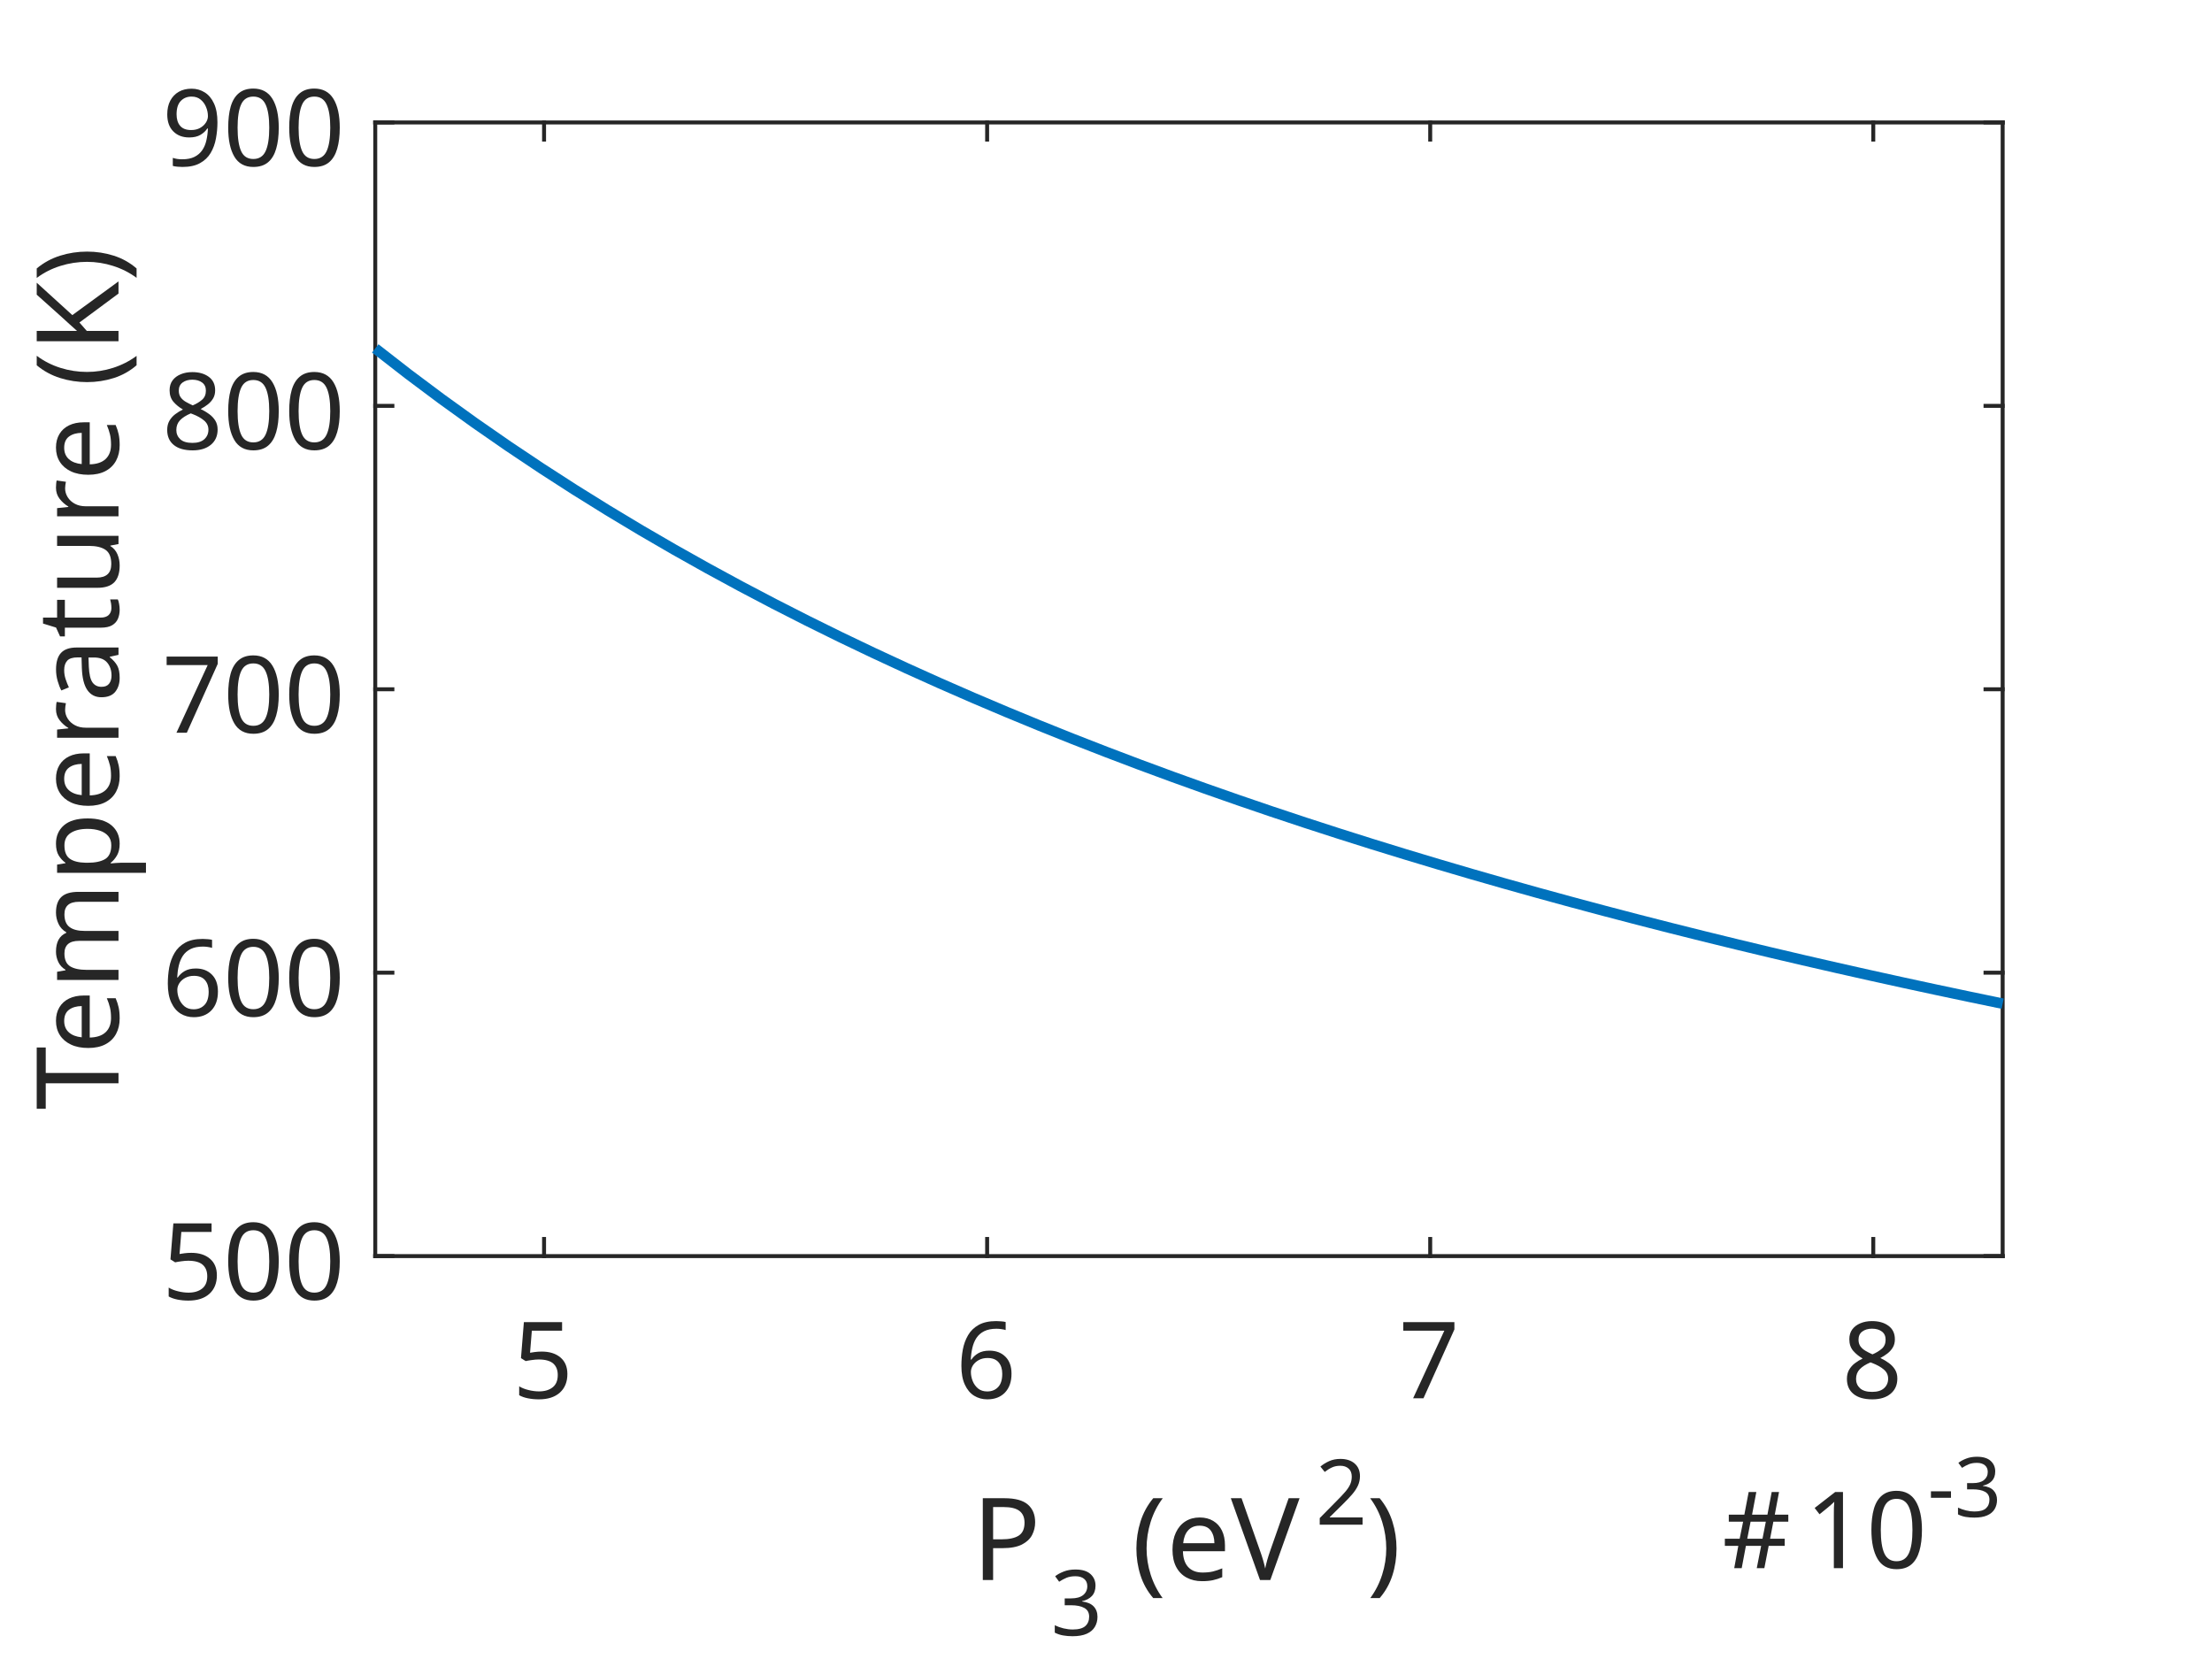
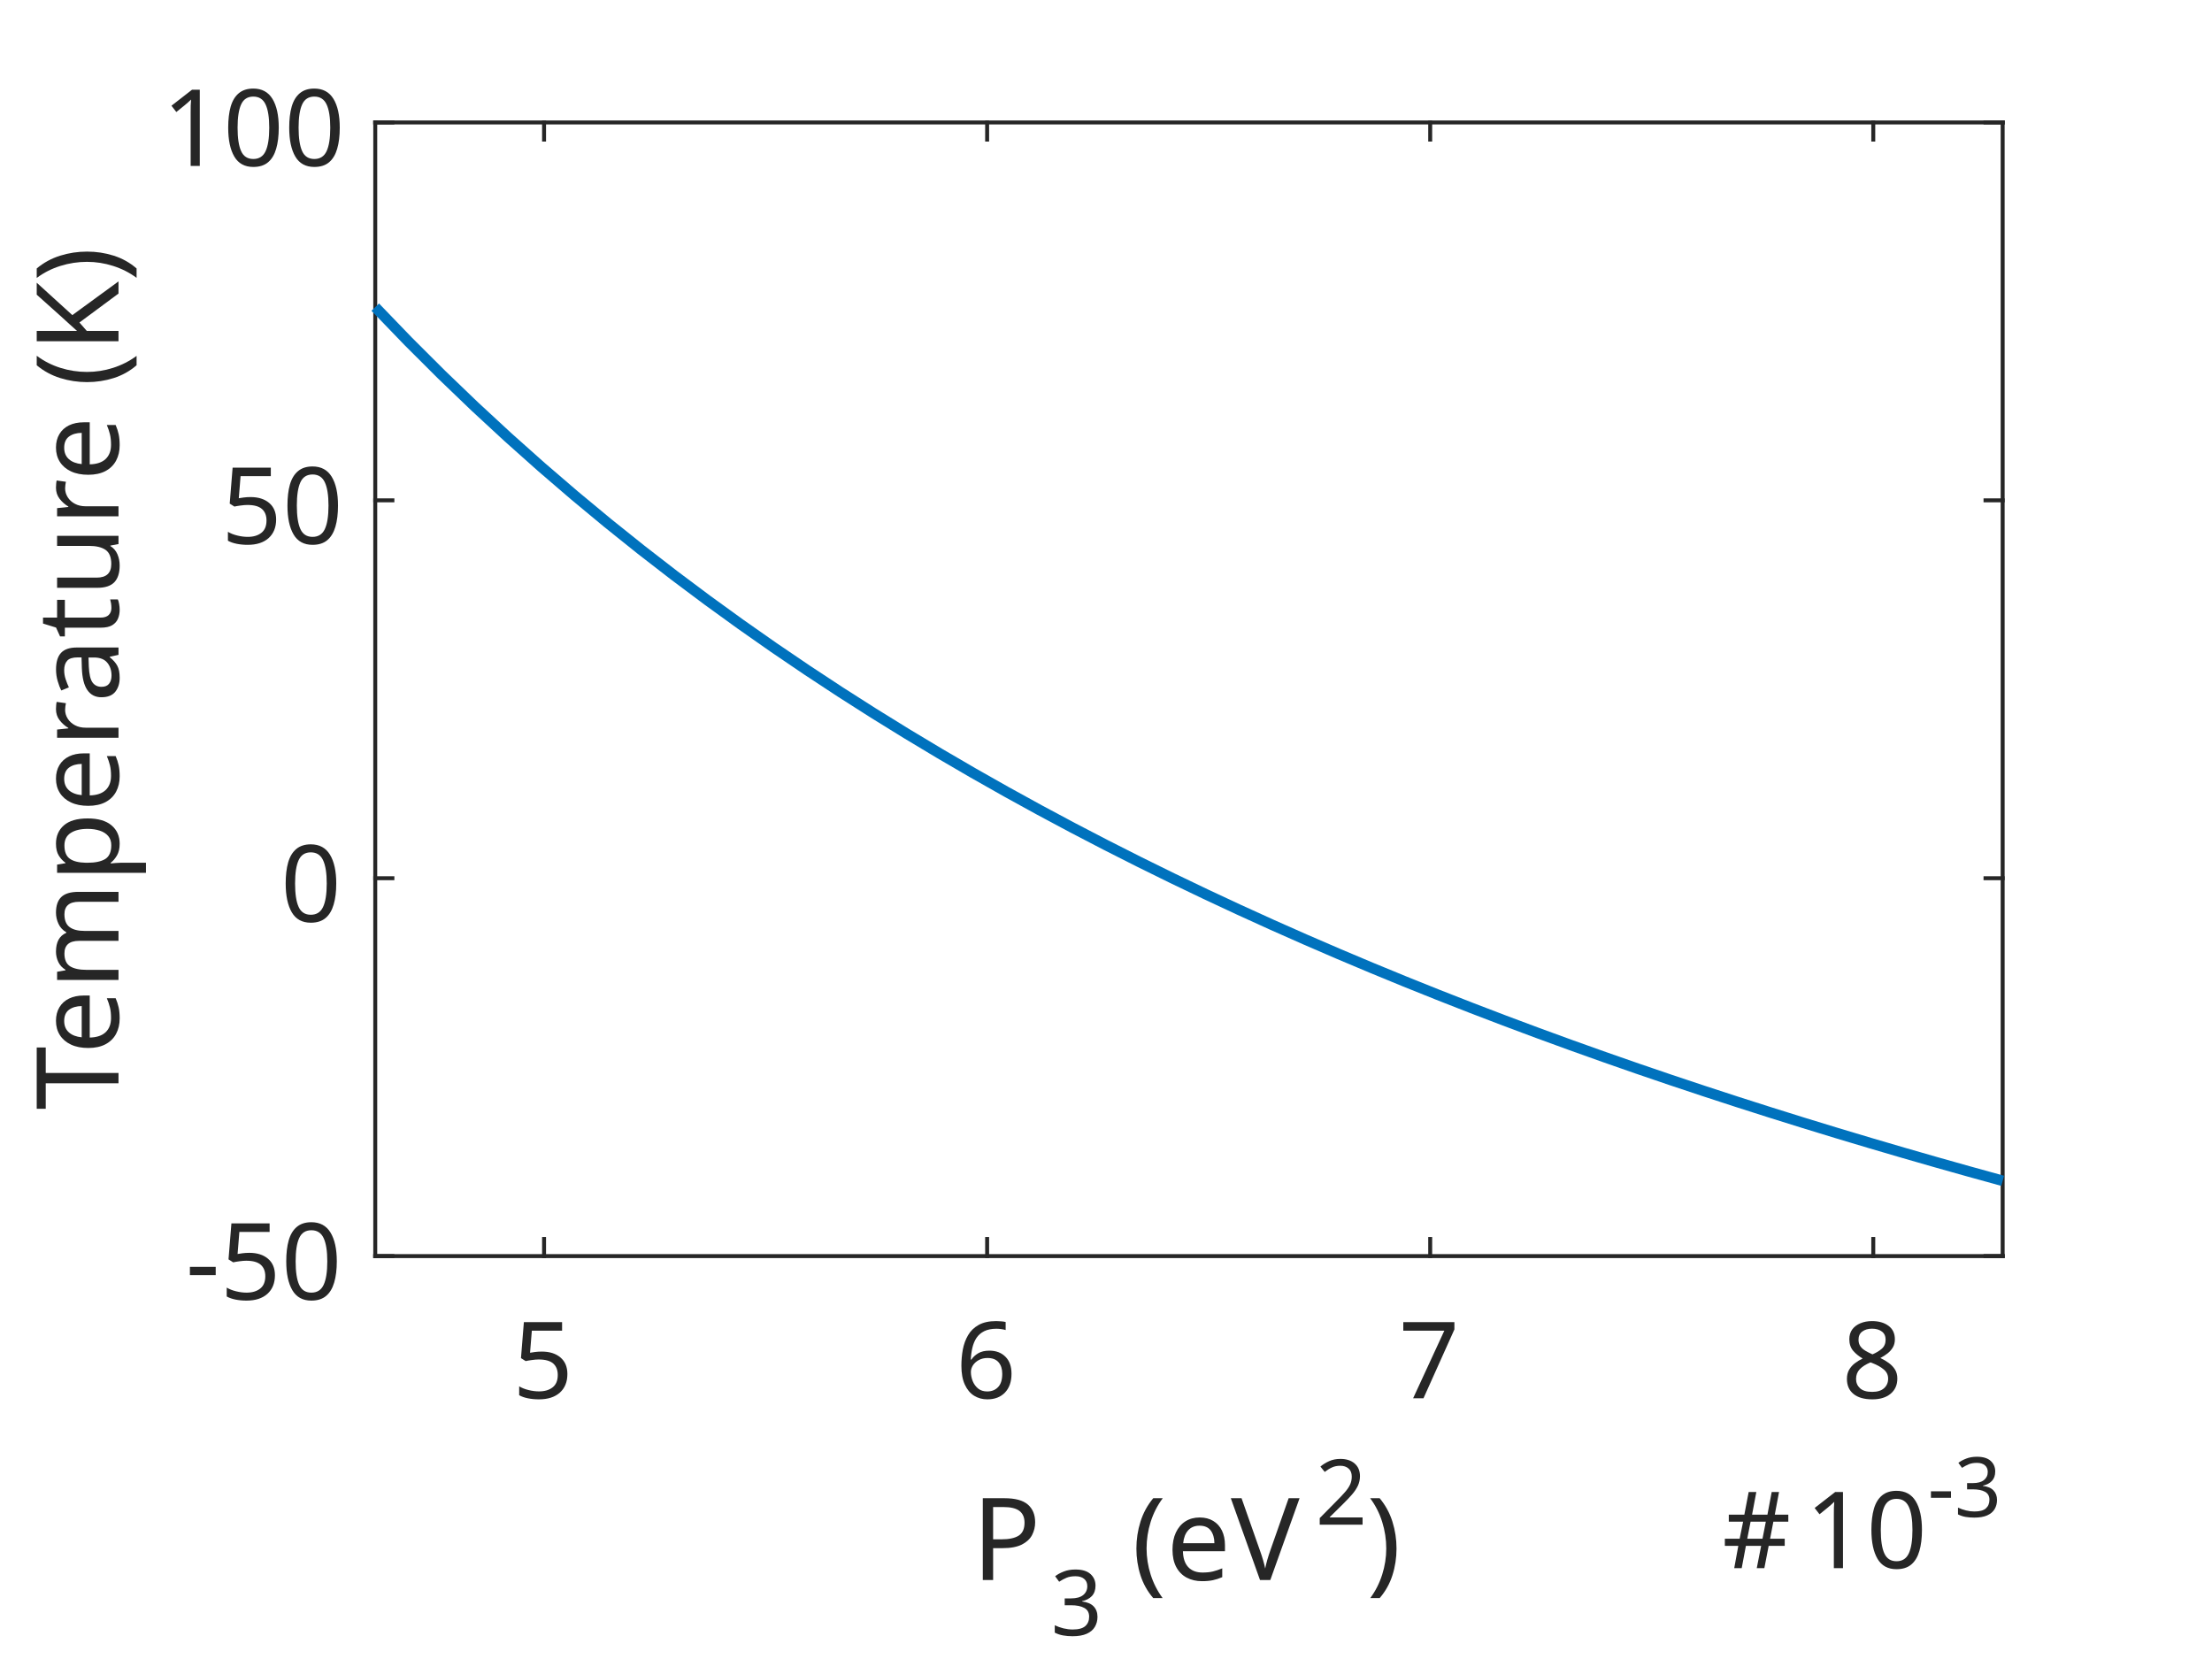
<svg xmlns="http://www.w3.org/2000/svg" style="fill-opacity:1; color-rendering:auto; color-interpolation:auto; stroke:black; text-rendering:auto; stroke-linecap:square; stroke-miterlimit:10; stroke-opacity:1; shape-rendering:auto; fill:black; stroke-dasharray:none; font-weight:normal; stroke-width:1; font-family:'Dialog'; font-style:normal; stroke-linejoin:miter; font-size:12px; stroke-dashoffset:0; image-rendering:auto;" width="560" height="420">
  <defs id="genericDefs" />
  <g>
    <defs id="defs1">
      <clipPath clipPathUnits="userSpaceOnUse" id="clipPath1">
        <path d="M0 0 L560 0 L560 420 L0 420 L0 0 Z" />
      </clipPath>
      <font horiz-adv-x="75.0" id="font1">
        <font-face ascent="100.537" descent="21.973" units-per-em="100" style="font-style:normal; font-family:SansSerif; font-weight:normal;" />
        <missing-glyph horiz-adv-x="75.0" d="M12.5 0 L12.5 62.5 L62.5 62.5 L62.5 0 L12.5 0 ZM14.062 1.562 L60.938 1.562 L60.938 60.938 L14.062 60.938 L14.062 1.562 Z" />
        <glyph unicode="P" horiz-adv-x="66.699" d="M7.719 0 L7.719 71.578 L34.719 71.578 Q41.844 71.578 45.609 70.906 Q50.875 70.016 54.445 67.555 Q58.016 65.094 60.188 60.648 Q62.359 56.203 62.359 50.875 Q62.359 41.75 56.547 35.43 Q50.734 29.109 35.547 29.109 L17.188 29.109 L17.188 0 L7.719 0 ZM17.188 37.547 L35.688 37.547 Q44.875 37.547 48.734 40.969 Q52.594 44.391 52.594 50.594 Q52.594 55.078 50.32 58.273 Q48.047 61.469 44.344 62.5 Q41.938 63.141 35.5 63.141 L17.188 63.141 L17.188 37.547 Z" />
        <glyph unicode="3" horiz-adv-x="55.615" d="M4.203 18.891 L12.984 20.062 Q14.5 12.594 18.141 9.297 Q21.781 6 27 6 Q33.203 6 37.477 10.297 Q41.75 14.594 41.75 20.953 Q41.75 27 37.797 30.93 Q33.844 34.859 27.734 34.859 Q25.25 34.859 21.531 33.891 L22.516 41.609 Q23.391 41.5 23.922 41.5 Q29.547 41.5 34.039 44.43 Q38.531 47.359 38.531 53.469 Q38.531 58.297 35.258 61.477 Q31.984 64.656 26.812 64.656 Q21.688 64.656 18.266 61.43 Q14.844 58.203 13.875 51.766 L5.078 53.328 Q6.688 62.156 12.398 67.016 Q18.109 71.875 26.609 71.875 Q32.469 71.875 37.398 69.359 Q42.328 66.844 44.945 62.5 Q47.562 58.156 47.562 53.266 Q47.562 48.641 45.07 44.828 Q42.578 41.016 37.703 38.766 Q44.047 37.312 47.562 32.695 Q51.078 28.078 51.078 21.141 Q51.078 11.766 44.242 5.25 Q37.406 -1.266 26.953 -1.266 Q17.531 -1.266 11.305 4.352 Q5.078 9.969 4.203 18.891 Z" />
        <glyph unicode="V" horiz-adv-x="66.699" d="M28.172 0 L0.438 71.578 L10.688 71.578 L29.297 19.578 Q31.547 13.328 33.062 7.859 Q34.719 13.719 36.922 19.578 L56.25 71.578 L65.922 71.578 L37.891 0 L28.172 0 Z" />
        <glyph unicode="e" horiz-adv-x="55.615" d="M42.094 16.703 L51.172 15.578 Q49.031 7.625 43.219 3.227 Q37.406 -1.172 28.375 -1.172 Q17 -1.172 10.328 5.836 Q3.656 12.844 3.656 25.484 Q3.656 38.578 10.398 45.805 Q17.141 53.031 27.875 53.031 Q38.281 53.031 44.875 45.953 Q51.469 38.875 51.469 26.031 Q51.469 25.25 51.422 23.688 L12.75 23.688 Q13.234 15.141 17.578 10.602 Q21.922 6.062 28.422 6.062 Q33.25 6.062 36.672 8.602 Q40.094 11.141 42.094 16.703 ZM13.234 30.906 L42.188 30.906 Q41.609 37.453 38.875 40.719 Q34.672 45.797 27.984 45.797 Q21.922 45.797 17.797 41.75 Q13.672 37.703 13.234 30.906 Z" />
        <glyph unicode="(" horiz-adv-x="33.301" d="M23.391 -21.047 Q16.109 -11.859 11.086 0.445 Q6.062 12.75 6.062 25.922 Q6.062 37.547 9.812 48.188 Q14.203 60.547 23.391 72.797 L29.688 72.797 Q23.781 62.641 21.875 58.297 Q18.891 51.562 17.188 44.234 Q15.094 35.109 15.094 25.875 Q15.094 2.391 29.688 -21.047 L23.391 -21.047 Z" />
        <glyph unicode=" " horiz-adv-x="27.783" d="" />
        <glyph unicode="2" horiz-adv-x="55.615" d="M50.344 8.453 L50.344 0 L3.031 0 Q2.938 3.172 4.047 6.109 Q5.859 10.938 9.836 15.625 Q13.812 20.312 21.344 26.469 Q33.016 36.031 37.117 41.625 Q41.219 47.219 41.219 52.203 Q41.219 57.422 37.477 61.008 Q33.734 64.594 27.734 64.594 Q21.391 64.594 17.578 60.789 Q13.766 56.984 13.719 50.25 L4.688 51.172 Q5.609 61.281 11.664 66.578 Q17.719 71.875 27.938 71.875 Q38.234 71.875 44.242 66.164 Q50.25 60.453 50.25 52 Q50.25 47.703 48.492 43.555 Q46.734 39.406 42.656 34.812 Q38.578 30.219 29.109 22.219 Q21.188 15.578 18.945 13.211 Q16.703 10.844 15.234 8.453 L50.344 8.453 Z" />
        <glyph unicode=")" horiz-adv-x="33.301" d="M12.359 -21.047 L6.062 -21.047 Q20.656 2.391 20.656 25.875 Q20.656 35.062 18.562 44.094 Q16.891 51.422 13.922 58.156 Q12.016 62.547 6.062 72.797 L12.359 72.797 Q21.531 60.547 25.922 48.188 Q29.688 37.547 29.688 25.922 Q29.688 12.75 24.633 0.445 Q19.578 -11.859 12.359 -21.047 Z" />
        <glyph unicode="0" horiz-adv-x="55.615" d="M4.156 35.297 Q4.156 48 6.766 55.742 Q9.375 63.484 14.523 67.68 Q19.672 71.875 27.484 71.875 Q33.25 71.875 37.594 69.555 Q41.938 67.234 44.773 62.867 Q47.609 58.5 49.219 52.227 Q50.828 45.953 50.828 35.297 Q50.828 22.703 48.242 14.969 Q45.656 7.234 40.508 3.008 Q35.359 -1.219 27.484 -1.219 Q17.141 -1.219 11.234 6.203 Q4.156 15.141 4.156 35.297 ZM13.188 35.297 Q13.188 17.672 17.312 11.836 Q21.438 6 27.484 6 Q33.547 6 37.672 11.859 Q41.797 17.719 41.797 35.297 Q41.797 52.984 37.672 58.789 Q33.547 64.594 27.391 64.594 Q21.344 64.594 17.719 59.469 Q13.188 52.938 13.188 35.297 Z" />
        <glyph unicode="1" horiz-adv-x="55.615" d="M37.25 0 L28.469 0 L28.469 56 Q25.297 52.984 20.141 49.953 Q14.984 46.922 10.891 45.406 L10.891 53.906 Q18.266 57.375 23.781 62.305 Q29.297 67.234 31.594 71.875 L37.25 71.875 L37.25 0 Z" />
        <glyph unicode="-" horiz-adv-x="33.301" d="M3.172 21.484 L3.172 30.328 L30.172 30.328 L30.172 21.484 L3.172 21.484 Z" />
        <glyph unicode="5" horiz-adv-x="55.615" d="M4.156 18.75 L13.375 19.531 Q14.406 12.797 18.141 9.398 Q21.875 6 27.156 6 Q33.5 6 37.891 10.789 Q42.281 15.578 42.281 23.484 Q42.281 31 38.062 35.352 Q33.844 39.703 27 39.703 Q22.75 39.703 19.336 37.773 Q15.922 35.844 13.969 32.766 L5.719 33.844 L12.641 70.609 L48.25 70.609 L48.25 62.203 L19.672 62.203 L15.828 42.969 Q22.266 47.469 29.344 47.469 Q38.719 47.469 45.164 40.969 Q51.609 34.469 51.609 24.266 Q51.609 14.547 45.953 7.469 Q39.062 -1.219 27.156 -1.219 Q17.391 -1.219 11.211 4.25 Q5.031 9.719 4.156 18.75 Z" />
        <glyph unicode="6" horiz-adv-x="55.615" d="M49.75 54.047 L41.016 53.375 Q39.844 58.547 37.703 60.891 Q34.125 64.656 28.906 64.656 Q24.703 64.656 21.531 62.312 Q17.391 59.281 14.992 53.469 Q12.594 47.656 12.5 36.922 Q15.672 41.75 20.266 44.094 Q24.859 46.438 29.891 46.438 Q38.672 46.438 44.852 39.969 Q51.031 33.5 51.031 23.25 Q51.031 16.5 48.125 10.719 Q45.219 4.938 40.141 1.859 Q35.062 -1.219 28.609 -1.219 Q17.625 -1.219 10.695 6.859 Q3.766 14.938 3.766 33.5 Q3.766 54.25 11.422 63.672 Q18.109 71.875 29.438 71.875 Q37.891 71.875 43.289 67.141 Q48.688 62.406 49.75 54.047 ZM13.875 23.188 Q13.875 18.656 15.797 14.508 Q17.719 10.359 21.188 8.18 Q24.656 6 28.469 6 Q34.031 6 38.039 10.492 Q42.047 14.984 42.047 22.703 Q42.047 30.125 38.086 34.398 Q34.125 38.672 28.125 38.672 Q22.172 38.672 18.023 34.398 Q13.875 30.125 13.875 23.188 Z" />
        <glyph unicode="7" horiz-adv-x="55.615" d="M4.734 62.203 L4.734 70.656 L51.078 70.656 L51.078 63.812 Q44.234 56.547 37.523 44.484 Q30.812 32.422 27.156 19.672 Q24.516 10.688 23.781 0 L14.75 0 Q14.891 8.453 18.062 20.414 Q21.234 32.375 27.172 43.484 Q33.109 54.594 39.797 62.203 L4.734 62.203 Z" />
        <glyph unicode="8" horiz-adv-x="55.615" d="M17.672 38.812 Q12.203 40.828 9.57 44.539 Q6.938 48.25 6.938 53.422 Q6.938 61.234 12.555 66.555 Q18.172 71.875 27.484 71.875 Q36.859 71.875 42.578 66.43 Q48.297 60.984 48.297 53.172 Q48.297 48.188 45.68 44.508 Q43.062 40.828 37.75 38.812 Q44.344 36.672 47.781 31.883 Q51.219 27.094 51.219 20.453 Q51.219 11.281 44.727 5.031 Q38.234 -1.219 27.641 -1.219 Q17.047 -1.219 10.547 5.055 Q4.047 11.328 4.047 20.703 Q4.047 27.688 7.594 32.398 Q11.141 37.109 17.672 38.812 ZM15.922 53.719 Q15.922 48.641 19.195 45.414 Q22.469 42.188 27.688 42.188 Q32.766 42.188 36.016 45.383 Q39.266 48.578 39.266 53.219 Q39.266 58.062 35.914 61.359 Q32.562 64.656 27.594 64.656 Q22.562 64.656 19.242 61.43 Q15.922 58.203 15.922 53.719 ZM13.094 20.656 Q13.094 16.891 14.875 13.375 Q16.656 9.859 20.172 7.93 Q23.688 6 27.734 6 Q34.031 6 38.133 10.055 Q42.234 14.109 42.234 20.359 Q42.234 26.703 38.016 30.859 Q33.797 35.016 27.438 35.016 Q21.234 35.016 17.164 30.914 Q13.094 26.812 13.094 20.656 Z" />
        <glyph unicode="K" horiz-adv-x="66.699" d="M7.328 0 L7.328 71.578 L16.797 71.578 L16.797 36.078 L52.344 71.578 L65.188 71.578 L35.156 42.578 L66.5 0 L54 0 L28.516 36.234 L16.797 24.812 L16.797 0 L7.328 0 Z" />
        <glyph unicode="u" horiz-adv-x="55.615" d="M40.578 0 L40.578 7.625 Q34.516 -1.172 24.125 -1.172 Q19.531 -1.172 15.555 0.586 Q11.578 2.344 9.648 5.008 Q7.719 7.672 6.938 11.531 Q6.391 14.109 6.391 19.734 L6.391 51.859 L15.188 51.859 L15.188 23.094 Q15.188 16.219 15.719 13.812 Q16.547 10.359 19.234 8.375 Q21.922 6.391 25.875 6.391 Q29.828 6.391 33.297 8.422 Q36.766 10.453 38.211 13.945 Q39.656 17.438 39.656 24.078 L39.656 51.859 L48.438 51.859 L48.438 0 L40.578 0 Z" />
        <glyph unicode="t" horiz-adv-x="27.783" d="M25.781 7.859 L27.047 0.094 Q23.344 -0.688 20.406 -0.688 Q15.625 -0.688 12.992 0.828 Q10.359 2.344 9.281 4.812 Q8.203 7.281 8.203 15.188 L8.203 45.016 L1.766 45.016 L1.766 51.859 L8.203 51.859 L8.203 64.703 L16.938 69.969 L16.938 51.859 L25.781 51.859 L25.781 45.016 L16.938 45.016 L16.938 14.703 Q16.938 10.938 17.406 9.867 Q17.875 8.797 18.922 8.156 Q19.969 7.516 21.922 7.516 Q23.391 7.516 25.781 7.859 Z" />
        <glyph unicode="a" horiz-adv-x="55.615" d="M40.438 6.391 Q35.547 2.25 31.031 0.539 Q26.516 -1.172 21.344 -1.172 Q12.797 -1.172 8.203 3 Q3.609 7.172 3.609 13.672 Q3.609 17.484 5.344 20.633 Q7.078 23.781 9.891 25.688 Q12.703 27.594 16.219 28.562 Q18.797 29.25 24.031 29.891 Q34.672 31.156 39.703 32.906 Q39.75 34.719 39.75 35.203 Q39.75 40.578 37.25 42.781 Q33.891 45.75 27.25 45.75 Q21.047 45.75 18.094 43.578 Q15.141 41.406 13.719 35.891 L5.125 37.062 Q6.297 42.578 8.984 45.969 Q11.672 49.359 16.75 51.195 Q21.828 53.031 28.516 53.031 Q35.156 53.031 39.305 51.469 Q43.453 49.906 45.406 47.539 Q47.359 45.172 48.141 41.547 Q48.578 39.312 48.578 33.453 L48.578 21.734 Q48.578 9.469 49.141 6.227 Q49.703 2.984 51.375 0 L42.188 0 Q40.828 2.734 40.438 6.391 ZM39.703 26.031 Q34.906 24.078 25.344 22.703 Q19.922 21.922 17.68 20.945 Q15.438 19.969 14.211 18.094 Q12.984 16.219 12.984 13.922 Q12.984 10.406 15.648 8.062 Q18.312 5.719 23.438 5.719 Q28.516 5.719 32.469 7.938 Q36.422 10.156 38.281 14.016 Q39.703 17 39.703 22.797 L39.703 26.031 Z" />
        <glyph unicode="r" horiz-adv-x="33.301" d="M6.5 0 L6.5 51.859 L14.406 51.859 L14.406 44 Q17.438 49.516 20 51.273 Q22.562 53.031 25.641 53.031 Q30.078 53.031 34.672 50.203 L31.641 42.047 Q28.422 43.953 25.203 43.953 Q22.312 43.953 20.016 42.219 Q17.719 40.484 16.75 37.406 Q15.281 32.719 15.281 27.156 L15.281 0 L6.5 0 Z" />
        <glyph unicode="p" horiz-adv-x="55.615" d="M6.594 -19.875 L6.594 51.859 L14.594 51.859 L14.594 45.125 Q17.438 49.078 21 51.055 Q24.562 53.031 29.641 53.031 Q36.281 53.031 41.359 49.609 Q46.438 46.188 49.023 39.961 Q51.609 33.734 51.609 26.312 Q51.609 18.359 48.758 11.984 Q45.906 5.609 40.461 2.219 Q35.016 -1.172 29 -1.172 Q24.609 -1.172 21.117 0.688 Q17.625 2.547 15.375 5.375 L15.375 -19.875 L6.594 -19.875 ZM14.547 25.641 Q14.547 15.625 18.602 10.844 Q22.656 6.062 28.422 6.062 Q34.281 6.062 38.453 11.016 Q42.625 15.969 42.625 26.375 Q42.625 36.281 38.547 41.211 Q34.469 46.141 28.812 46.141 Q23.188 46.141 18.867 40.891 Q14.547 35.641 14.547 25.641 Z" />
        <glyph unicode="m" horiz-adv-x="83.301" d="M6.594 0 L6.594 51.859 L14.453 51.859 L14.453 44.578 Q16.891 48.391 20.945 50.711 Q25 53.031 30.172 53.031 Q35.938 53.031 39.625 50.641 Q43.312 48.25 44.828 43.953 Q50.984 53.031 60.844 53.031 Q68.562 53.031 72.711 48.758 Q76.859 44.484 76.859 35.594 L76.859 0 L68.109 0 L68.109 32.672 Q68.109 37.938 67.258 40.258 Q66.406 42.578 64.164 43.992 Q61.922 45.406 58.891 45.406 Q53.422 45.406 49.805 41.773 Q46.188 38.141 46.188 30.125 L46.188 0 L37.406 0 L37.406 33.688 Q37.406 39.547 35.258 42.477 Q33.109 45.406 28.219 45.406 Q24.516 45.406 21.367 43.453 Q18.219 41.5 16.797 37.742 Q15.375 33.984 15.375 26.906 L15.375 0 L6.594 0 Z" />
        <glyph unicode="T" horiz-adv-x="61.084" d="M25.922 0 L25.922 63.141 L2.344 63.141 L2.344 71.578 L59.078 71.578 L59.078 63.141 L35.406 63.141 L35.406 0 L25.922 0 Z" />
-         <glyph unicode="9" horiz-adv-x="55.615" d="M5.469 16.547 L13.922 17.328 Q14.984 11.375 18.016 8.688 Q21.047 6 25.781 6 Q29.828 6 32.883 7.859 Q35.938 9.719 37.891 12.82 Q39.844 15.922 41.164 21.195 Q42.484 26.469 42.484 31.938 Q42.484 32.516 42.438 33.688 Q39.797 29.5 35.234 26.883 Q30.672 24.266 25.344 24.266 Q16.453 24.266 10.305 30.711 Q4.156 37.156 4.156 47.703 Q4.156 58.594 10.578 65.234 Q17 71.875 26.656 71.875 Q33.641 71.875 39.43 68.117 Q45.219 64.359 48.219 57.398 Q51.219 50.438 51.219 37.25 Q51.219 23.531 48.242 15.406 Q45.266 7.281 39.383 3.031 Q33.5 -1.219 25.594 -1.219 Q17.188 -1.219 11.867 3.445 Q6.547 8.109 5.469 16.547 ZM41.453 48.141 Q41.453 55.719 37.43 60.156 Q33.406 64.594 27.734 64.594 Q21.875 64.594 17.531 59.812 Q13.188 55.031 13.188 47.406 Q13.188 40.578 17.312 36.305 Q21.438 32.031 27.484 32.031 Q33.594 32.031 37.523 36.305 Q41.453 40.578 41.453 48.141 Z" />
      </font>
      <font horiz-adv-x="75.0" id="font2">
        <font-face ascent="65.43" descent="22.559" units-per-em="100" style="font-style:normal; font-family:mwb_cmsy10; font-weight:normal;" />
        <missing-glyph horiz-adv-x="75.0" d="M12.5 0 L12.5 62.5 L62.5 62.5 L62.5 0 L12.5 0 ZM60.891 1.609 L60.891 60.891 L14.109 60.891 L14.109 1.609 L60.891 1.609 Z" />
        <glyph unicode="#" horiz-adv-x="77.686" d="M14.703 2.875 Q14.703 3.656 15.188 4.297 L35.984 25 L15.188 45.797 Q14.703 46.297 14.703 47.125 Q14.703 47.859 15.289 48.492 Q15.875 49.125 16.703 49.125 Q17.391 49.125 18.219 48.484 L38.922 27.781 L59.516 48.484 Q60.359 49.125 60.984 49.125 Q61.812 49.125 62.398 48.539 Q62.984 47.953 62.984 47.125 Q62.984 46.297 62.5 45.797 L41.703 25 L62.5 4.297 Q62.984 3.656 62.984 2.875 Q62.984 2.047 62.398 1.461 Q61.812 0.875 60.984 0.875 Q60.25 0.875 59.516 1.609 L38.922 22.219 L18.219 1.609 Q17.484 0.875 16.703 0.875 Q15.875 0.875 15.289 1.516 Q14.703 2.156 14.703 2.875 Z" />
      </font>
    </defs>
    <g style="fill:white; stroke:white;">
      <rect x="0" y="0" width="560" style="clip-path:url(#clipPath1); stroke:none;" height="420" />
    </g>
    <g style="fill:white; text-rendering:optimizeSpeed; color-rendering:optimizeSpeed; image-rendering:optimizeSpeed; shape-rendering:crispEdges; color-interpolation:sRGB; stroke:white;">
      <rect x="0" width="560" height="420" y="0" style="stroke:none;" />
      <path style="stroke:none;" d="M95 318 L507 318 L507 31 L95 31 Z" />
    </g>
    <g transform="translate(246,400)" style="font-size:29px; fill:rgb(38,38,38); text-rendering:geometricPrecision; color-rendering:optimizeQuality; image-rendering:optimizeQuality; font-family:'SansSerif'; color-interpolation:linearRGB; stroke:rgb(38,38,38);">
      <text x="0" xml:space="preserve" y="0" style="stroke:none;">P</text>
    </g>
    <g transform="translate(266,414)" style="font-size:23px; fill:rgb(38,38,38); text-rendering:geometricPrecision; color-rendering:optimizeQuality; image-rendering:optimizeQuality; font-family:'SansSerif'; color-interpolation:linearRGB; stroke:rgb(38,38,38);">
      <text x="0" xml:space="preserve" y="0" style="stroke:none;">3</text>
    </g>
    <g transform="translate(279,400)" style="font-size:29px; fill:rgb(38,38,38); text-rendering:geometricPrecision; color-rendering:optimizeQuality; image-rendering:optimizeQuality; font-family:'SansSerif'; color-interpolation:linearRGB; stroke:rgb(38,38,38);">
      <text x="0" xml:space="preserve" y="0" style="stroke:none;"> (eV</text>
    </g>
    <g transform="translate(333,386)" style="font-size:23px; fill:rgb(38,38,38); text-rendering:geometricPrecision; color-rendering:optimizeQuality; image-rendering:optimizeQuality; font-family:'SansSerif'; color-interpolation:linearRGB; stroke:rgb(38,38,38);">
      <text x="0" xml:space="preserve" y="0" style="stroke:none;">2</text>
    </g>
    <g transform="translate(346,400)" style="font-size:29px; fill:rgb(38,38,38); text-rendering:geometricPrecision; color-rendering:optimizeQuality; image-rendering:optimizeQuality; font-family:'SansSerif'; color-interpolation:linearRGB; stroke:rgb(38,38,38);">
      <text x="0" xml:space="preserve" y="0" style="stroke:none;">)</text>
    </g>
    <g transform="translate(436,397)" style="font-size:27px; fill:rgb(38,38,38); text-rendering:geometricPrecision; color-rendering:optimizeQuality; image-rendering:optimizeQuality; font-family:'mwb_cmsy10'; color-interpolation:linearRGB; stroke:rgb(38,38,38);">
      <text x="0" xml:space="preserve" y="0" style="stroke:none;">#</text>
    </g>
    <g transform="translate(457,397)" style="font-size:27px; fill:rgb(38,38,38); text-rendering:geometricPrecision; color-rendering:optimizeQuality; image-rendering:optimizeQuality; font-family:'SansSerif'; color-interpolation:linearRGB; stroke:rgb(38,38,38);">
      <text x="0" xml:space="preserve" y="0" style="stroke:none;">10</text>
    </g>
    <g transform="translate(488,384)" style="font-size:21px; fill:rgb(38,38,38); text-rendering:geometricPrecision; color-rendering:optimizeQuality; image-rendering:optimizeQuality; font-family:'SansSerif'; color-interpolation:linearRGB; stroke:rgb(38,38,38);">
      <text x="0" xml:space="preserve" y="0" style="stroke:none;">-3</text>
    </g>
    <g style="fill:rgb(38,38,38); text-rendering:geometricPrecision; color-interpolation:linearRGB; color-rendering:optimizeQuality; image-rendering:optimizeQuality; stroke:rgb(38,38,38);">
      <line y2="318" style="fill:none;" x1="95" x2="507" y1="318" />
      <line y2="31" style="fill:none;" x1="95" x2="507" y1="31" />
      <line y2="313.66" style="fill:none;" x1="137.737" x2="137.737" y1="318" />
      <line y2="313.66" style="fill:none;" x1="249.907" x2="249.907" y1="318" />
      <line y2="313.66" style="fill:none;" x1="362.077" x2="362.077" y1="318" />
      <line y2="313.66" style="fill:none;" x1="474.246" x2="474.246" y1="318" />
      <line y2="35.34" style="fill:none;" x1="137.737" x2="137.737" y1="31" />
      <line y2="35.34" style="fill:none;" x1="249.907" x2="249.907" y1="31" />
      <line y2="35.34" style="fill:none;" x1="362.077" x2="362.077" y1="31" />
      <line y2="35.34" style="fill:none;" x1="474.246" x2="474.246" y1="31" />
    </g>
    <g transform="translate(137.7367,326)" style="font-size:27px; fill:rgb(38,38,38); text-rendering:geometricPrecision; color-rendering:optimizeQuality; image-rendering:optimizeQuality; font-family:'SansSerif'; color-interpolation:linearRGB; stroke:rgb(38,38,38);">
      <text x="-8" xml:space="preserve" y="28" style="stroke:none;">5</text>
    </g>
    <g transform="translate(249.9066,326)" style="font-size:27px; fill:rgb(38,38,38); text-rendering:geometricPrecision; color-rendering:optimizeQuality; image-rendering:optimizeQuality; font-family:'SansSerif'; color-interpolation:linearRGB; stroke:rgb(38,38,38);">
      <text x="-8" xml:space="preserve" y="28" style="stroke:none;">6</text>
    </g>
    <g transform="translate(362.0765,326)" style="font-size:27px; fill:rgb(38,38,38); text-rendering:geometricPrecision; color-rendering:optimizeQuality; image-rendering:optimizeQuality; font-family:'SansSerif'; color-interpolation:linearRGB; stroke:rgb(38,38,38);">
      <text x="-8" xml:space="preserve" y="28" style="stroke:none;">7</text>
    </g>
    <g transform="translate(474.2464,326)" style="font-size:27px; fill:rgb(38,38,38); text-rendering:geometricPrecision; color-rendering:optimizeQuality; image-rendering:optimizeQuality; font-family:'SansSerif'; color-interpolation:linearRGB; stroke:rgb(38,38,38);">
      <text x="-8" xml:space="preserve" y="28" style="stroke:none;">8</text>
    </g>
    <g transform="translate(37,174.4999) rotate(-90)" style="font-size:29px; fill:rgb(38,38,38); text-rendering:geometricPrecision; color-rendering:optimizeQuality; image-rendering:optimizeQuality; font-family:'SansSerif'; color-interpolation:linearRGB; stroke:rgb(38,38,38);">
      <text x="-106.5" xml:space="preserve" y="-7" style="stroke:none;">Temperature (K)</text>
    </g>
    <g style="fill:rgb(38,38,38); text-rendering:geometricPrecision; color-interpolation:linearRGB; color-rendering:optimizeQuality; image-rendering:optimizeQuality; stroke:rgb(38,38,38);">
      <line y2="31" style="fill:none;" x1="95" x2="95" y1="318" />
      <line y2="31" style="fill:none;" x1="507" x2="507" y1="318" />
      <line y2="318" style="fill:none;" x1="95" x2="99.34" y1="318" />
-       <line y2="246.25" style="fill:none;" x1="95" x2="99.34" y1="246.25" />
-       <line y2="174.5" style="fill:none;" x1="95" x2="99.34" y1="174.5" />
-       <line y2="102.75" style="fill:none;" x1="95" x2="99.34" y1="102.75" />
+       <line y2="222.333" style="fill:none;" x1="95" x2="99.34" y1="222.333" />
+       <line y2="126.667" style="fill:none;" x1="95" x2="99.34" y1="126.667" />
      <line y2="31" style="fill:none;" x1="95" x2="99.34" y1="31" />
      <line y2="318" style="fill:none;" x1="507" x2="502.66" y1="318" />
-       <line y2="246.25" style="fill:none;" x1="507" x2="502.66" y1="246.25" />
-       <line y2="174.5" style="fill:none;" x1="507" x2="502.66" y1="174.5" />
-       <line y2="102.75" style="fill:none;" x1="507" x2="502.66" y1="102.75" />
+       <line y2="222.333" style="fill:none;" x1="507" x2="502.66" y1="222.333" />
+       <line y2="126.667" style="fill:none;" x1="507" x2="502.66" y1="126.667" />
      <line y2="31" style="fill:none;" x1="507" x2="502.66" y1="31" />
    </g>
    <g transform="translate(87,318)" style="font-size:27px; fill:rgb(38,38,38); text-rendering:geometricPrecision; color-rendering:optimizeQuality; image-rendering:optimizeQuality; font-family:'SansSerif'; color-interpolation:linearRGB; stroke:rgb(38,38,38);">
-       <text x="-46" xml:space="preserve" y="11" style="stroke:none;">500</text>
+       <text x="-40" xml:space="preserve" y="11" style="stroke:none;">-50</text>
    </g>
-     <g transform="translate(87,246.25)" style="font-size:27px; fill:rgb(38,38,38); text-rendering:geometricPrecision; color-rendering:optimizeQuality; image-rendering:optimizeQuality; font-family:'SansSerif'; color-interpolation:linearRGB; stroke:rgb(38,38,38);">
-       <text x="-46" xml:space="preserve" y="11" style="stroke:none;">600</text>
+     <g transform="translate(87,222.3333)" style="font-size:27px; fill:rgb(38,38,38); text-rendering:geometricPrecision; color-rendering:optimizeQuality; image-rendering:optimizeQuality; font-family:'SansSerif'; color-interpolation:linearRGB; stroke:rgb(38,38,38);">
+       <text x="-16" xml:space="preserve" y="11" style="stroke:none;">0</text>
    </g>
-     <g transform="translate(87,174.5)" style="font-size:27px; fill:rgb(38,38,38); text-rendering:geometricPrecision; color-rendering:optimizeQuality; image-rendering:optimizeQuality; font-family:'SansSerif'; color-interpolation:linearRGB; stroke:rgb(38,38,38);">
-       <text x="-46" xml:space="preserve" y="11" style="stroke:none;">700</text>
-     </g>
-     <g transform="translate(87,102.75)" style="font-size:27px; fill:rgb(38,38,38); text-rendering:geometricPrecision; color-rendering:optimizeQuality; image-rendering:optimizeQuality; font-family:'SansSerif'; color-interpolation:linearRGB; stroke:rgb(38,38,38);">
-       <text x="-46" xml:space="preserve" y="11" style="stroke:none;">800</text>
+     <g transform="translate(87,126.6667)" style="font-size:27px; fill:rgb(38,38,38); text-rendering:geometricPrecision; color-rendering:optimizeQuality; image-rendering:optimizeQuality; font-family:'SansSerif'; color-interpolation:linearRGB; stroke:rgb(38,38,38);">
+       <text x="-31" xml:space="preserve" y="11" style="stroke:none;">50</text>
    </g>
    <g transform="translate(87,31)" style="font-size:27px; fill:rgb(38,38,38); text-rendering:geometricPrecision; color-rendering:optimizeQuality; image-rendering:optimizeQuality; font-family:'SansSerif'; color-interpolation:linearRGB; stroke:rgb(38,38,38);">
-       <text x="-46" xml:space="preserve" y="11" style="stroke:none;">900</text>
+       <text x="-46" xml:space="preserve" y="11" style="stroke:none;">100</text>
    </g>
    <g style="stroke-linecap:butt; fill:rgb(0,114,189); text-rendering:geometricPrecision; color-rendering:optimizeQuality; image-rendering:optimizeQuality; stroke-linejoin:bevel; color-interpolation:linearRGB; stroke:rgb(0,114,189); stroke-width:2.667;">
-       <path d="M507 254.092 L498.592 252.35 L490.184 250.572 L481.776 248.758 L473.367 246.906 L464.959 245.015 L456.551 243.086 L448.143 241.112 L439.735 239.097 L431.327 237.039 L422.918 234.935 L414.51 232.783 L406.102 230.582 L397.694 228.33 L389.286 226.027 L380.877 223.669 L372.469 221.256 L364.061 218.784 L355.653 216.253 L347.245 213.659 L338.837 211 L330.429 208.275 L322.02 205.48 L313.612 202.609 L305.204 199.664 L296.796 196.641 L288.388 193.535 L279.98 190.344 L271.571 187.065 L263.163 183.692 L254.755 180.224 L246.347 176.654 L237.939 172.978 L229.531 169.193 L221.122 165.293 L212.714 161.272 L204.306 157.122 L195.898 152.84 L187.49 148.419 L179.082 143.853 L170.673 139.133 L162.265 134.252 L153.857 129.2 L145.449 123.968 L137.041 118.547 L128.633 112.926 L120.225 107.094 L111.816 101.039 L103.408 94.749 L95 88.208" style="fill:none; fill-rule:evenodd;" />
+       <path d="M95 77.757 L103.408 86.478 L111.816 94.865 L120.225 102.938 L128.633 110.714 L137.041 118.208 L145.449 125.436 L153.857 132.412 L162.265 139.149 L170.673 145.657 L179.082 151.95 L187.49 158.038 L195.898 163.933 L204.306 169.642 L212.714 175.175 L221.122 180.536 L229.531 185.737 L237.939 190.784 L246.347 195.684 L254.755 200.444 L263.163 205.069 L271.571 209.566 L279.98 213.939 L288.388 218.193 L296.796 222.333 L305.204 226.365 L313.612 230.291 L322.02 234.119 L330.429 237.846 L338.837 241.48 L347.245 245.024 L355.653 248.483 L364.061 251.858 L372.469 255.153 L380.877 258.371 L389.286 261.515 L397.694 264.586 L406.102 267.588 L414.51 270.523 L422.918 273.393 L431.327 276.198 L439.735 278.942 L448.143 281.628 L456.551 284.26 L464.959 286.833 L473.367 289.353 L481.776 291.823 L490.184 294.242 L498.592 296.612 L507 298.936" style="fill:none; fill-rule:evenodd;" />
    </g>
  </g>
</svg>
